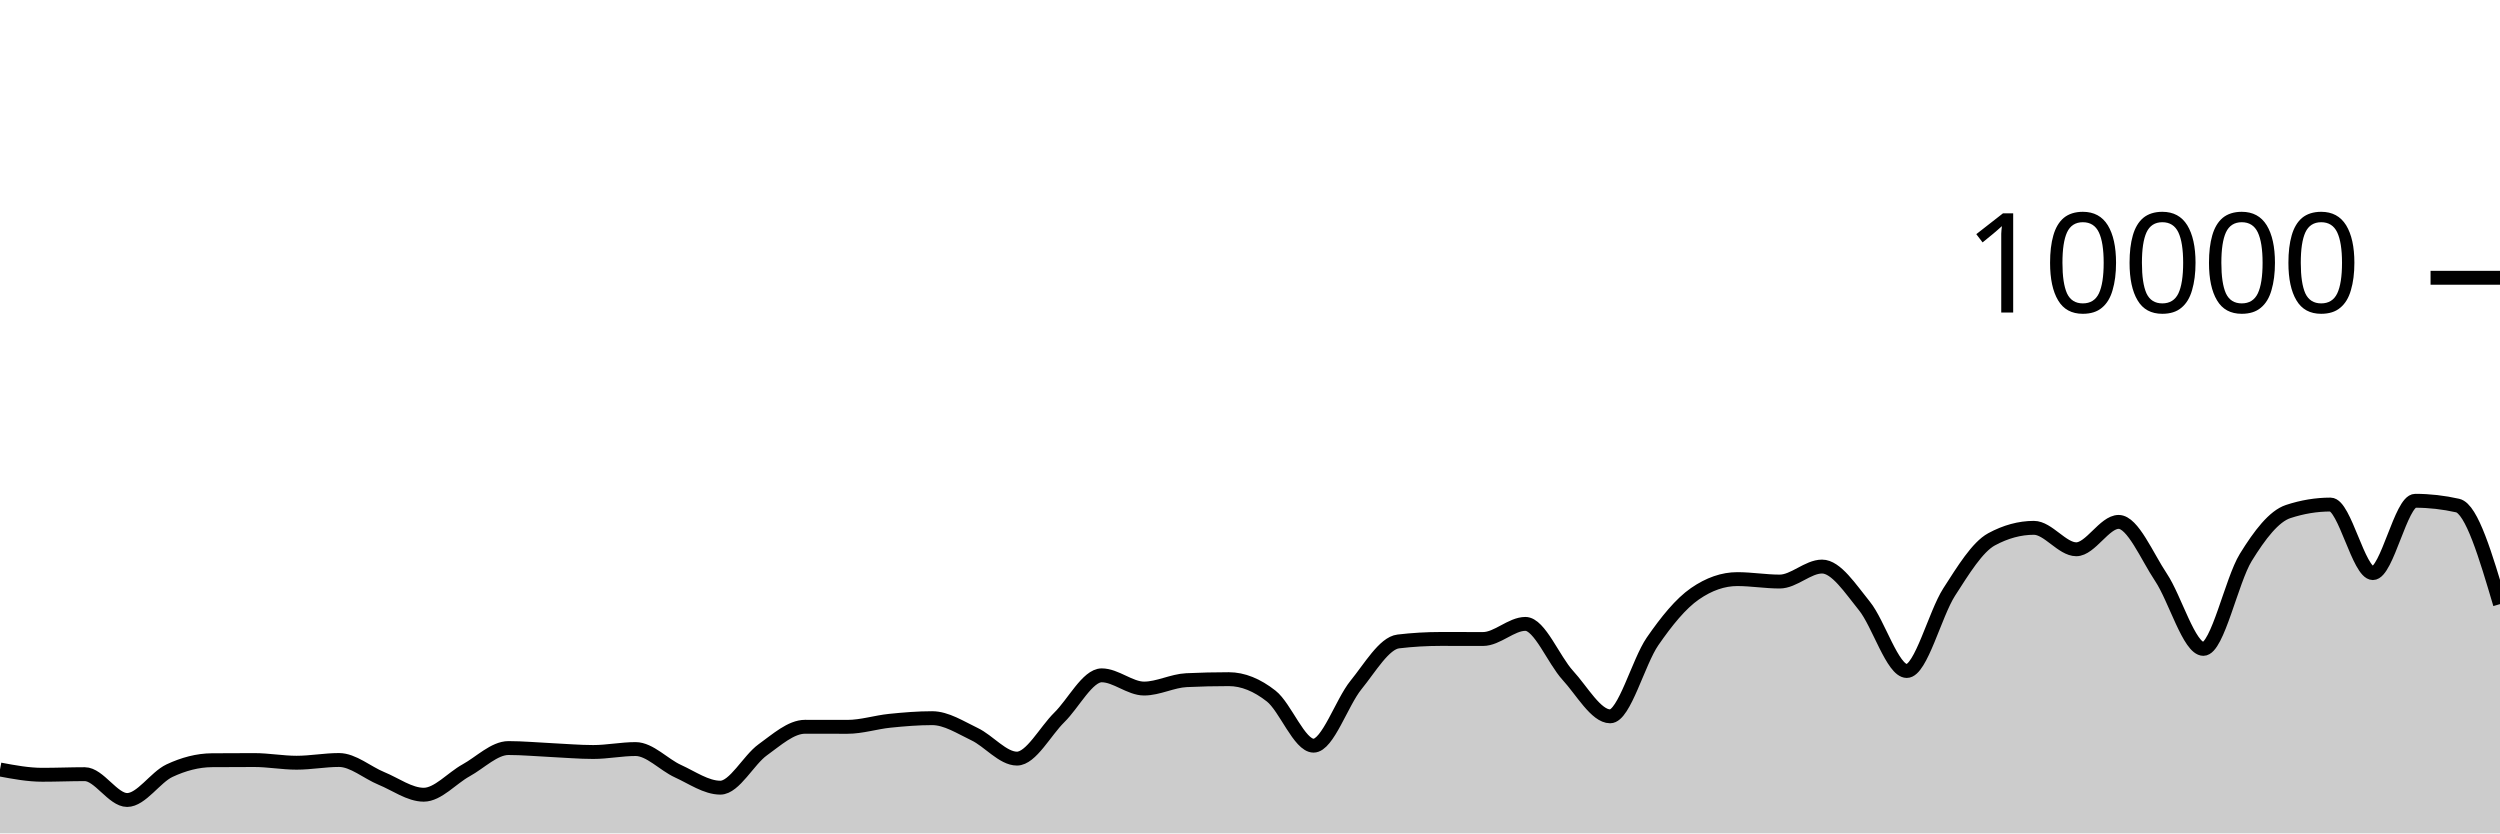
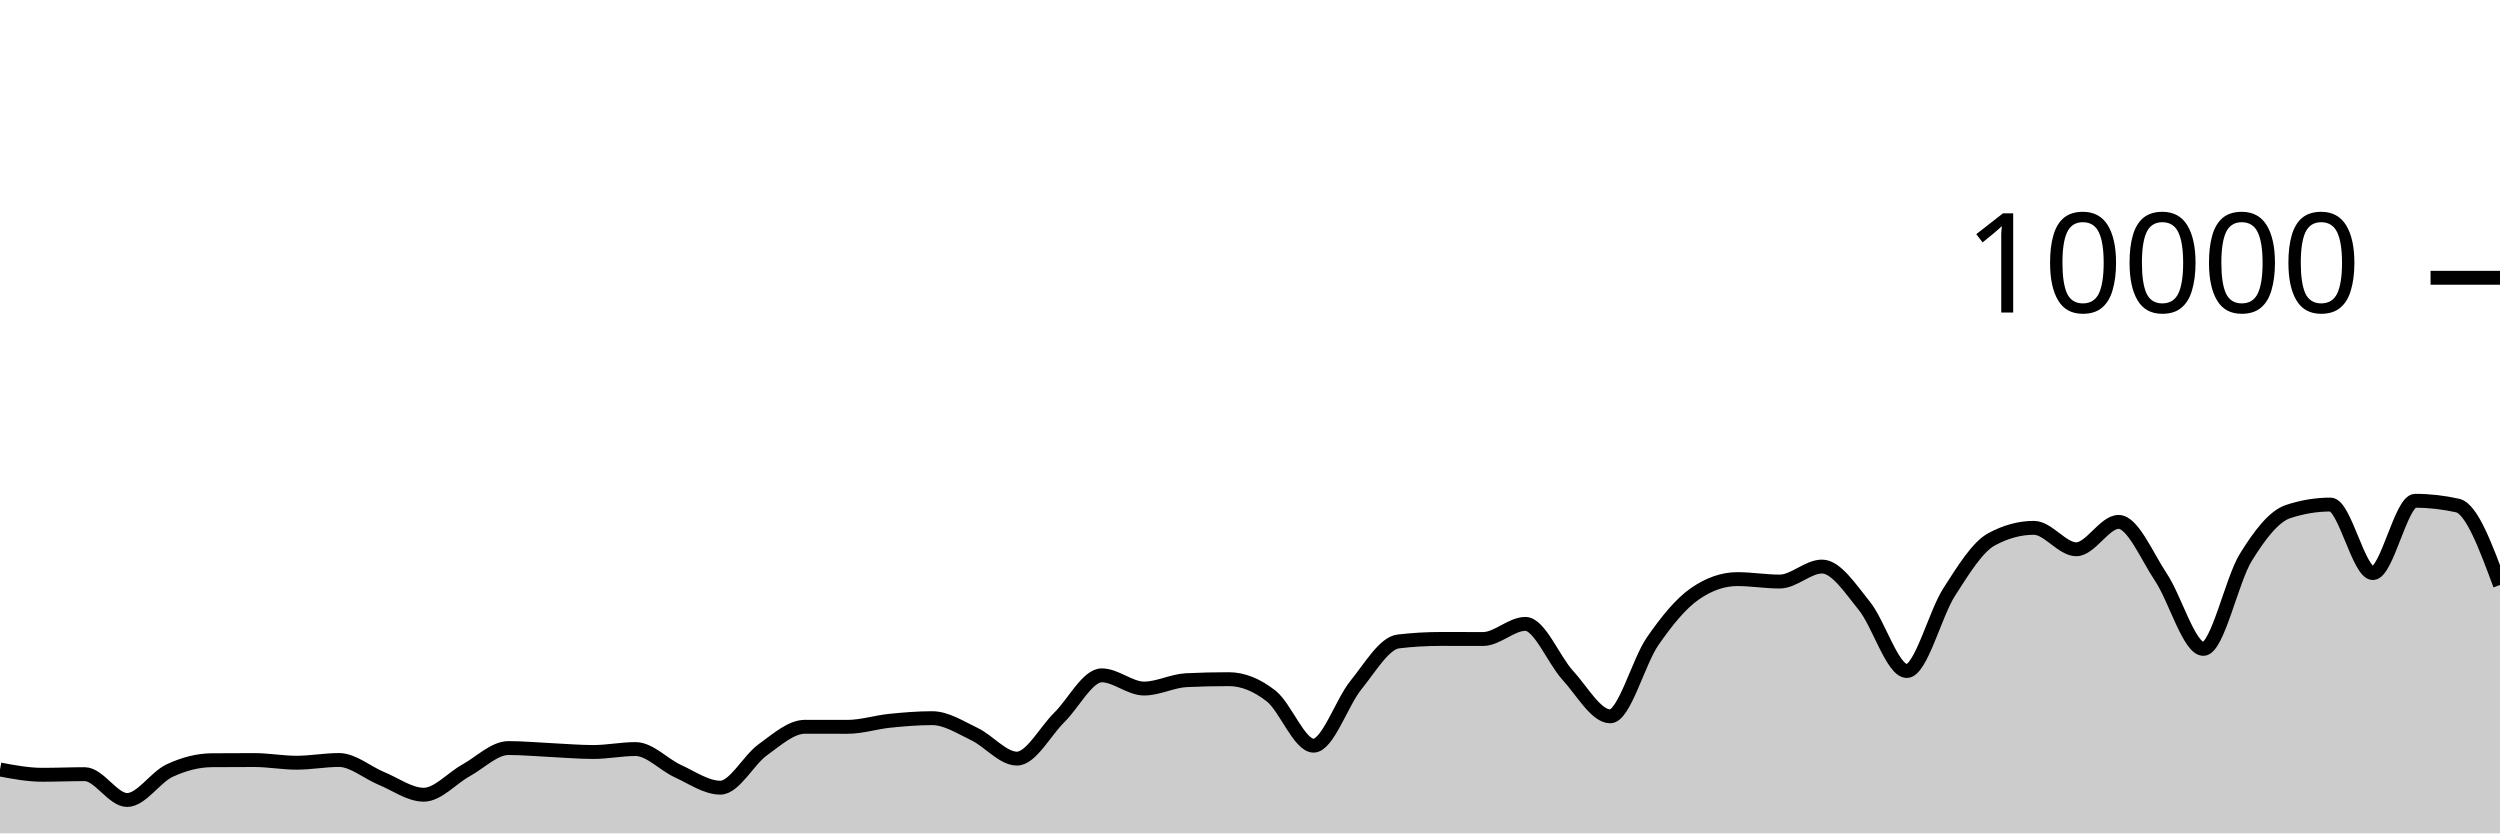
<svg xmlns="http://www.w3.org/2000/svg" viewBox="0 0 180 60">
  <g transform="translate(0,20)">
-     <path class="area" fill="rgba(0, 0, 0, 0.2)" d="M0,35.404C1.017,35.594,2.034,35.784,3.051,35.784C4.068,35.784,5.085,35.74,6.102,35.74C7.119,35.74,8.136,37.6,9.153,37.6C10.169,37.6,11.186,35.965,12.203,35.488C13.22,35.011,14.237,34.744,15.254,34.736C16.271,34.728,17.288,34.724,18.305,34.724C19.322,34.724,20.339,34.916,21.356,34.916C22.373,34.916,23.39,34.72,24.407,34.72C25.424,34.72,26.441,35.627,27.458,36.044C28.475,36.461,29.492,37.22,30.508,37.22C31.525,37.22,32.542,36.024,33.559,35.464C34.576,34.904,35.593,33.86,36.61,33.86C37.627,33.86,38.644,33.957,39.661,34.004C40.678,34.051,41.695,34.144,42.712,34.144C43.729,34.144,44.746,33.932,45.763,33.932C46.78,33.932,47.797,35.061,48.814,35.524C49.831,35.987,50.847,36.712,51.864,36.712C52.881,36.712,53.898,34.719,54.915,33.988C55.932,33.257,56.949,32.328,57.966,32.328C58.983,32.328,60,32.332,61.017,32.332C62.034,32.332,63.051,32,64.068,31.896C65.085,31.792,66.102,31.708,67.119,31.708C68.136,31.708,69.153,32.375,70.169,32.86C71.186,33.345,72.203,34.62,73.22,34.62C74.237,34.62,75.254,32.651,76.271,31.652C77.288,30.653,78.305,28.624,79.322,28.624C80.339,28.624,81.356,29.576,82.373,29.576C83.39,29.576,84.407,29.02,85.424,28.972C86.441,28.924,87.458,28.9,88.475,28.9C89.492,28.9,90.508,29.318,91.525,30.116C92.542,30.914,93.559,33.688,94.576,33.688C95.593,33.688,96.61,30.575,97.627,29.324C98.644,28.073,99.661,26.304,100.678,26.184C101.695,26.064,102.712,26.004,103.729,26.004C104.746,26.004,105.763,26.008,106.78,26.008C107.797,26.008,108.814,24.92,109.831,24.92C110.847,24.92,111.864,27.515,112.881,28.624C113.898,29.733,114.915,31.576,115.932,31.576C116.949,31.576,117.966,27.651,118.983,26.18C120,24.709,121.017,23.456,122.034,22.752C123.051,22.048,124.068,21.696,125.085,21.696C126.102,21.696,127.119,21.872,128.136,21.872C129.153,21.872,130.169,20.792,131.186,20.792C132.203,20.792,133.22,22.375,134.237,23.628C135.254,24.881,136.271,28.312,137.288,28.312C138.305,28.312,139.322,24.208,140.339,22.628C141.356,21.048,142.373,19.384,143.39,18.832C144.407,18.28,145.424,18.004,146.441,18.004C147.458,18.004,148.475,19.548,149.492,19.548C150.508,19.548,151.525,17.576,152.542,17.576C153.559,17.576,154.576,20.048,155.593,21.572C156.61,23.096,157.627,26.72,158.644,26.72C159.661,26.72,160.678,21.784,161.695,20.136C162.712,18.488,163.729,17.168,164.746,16.832C165.763,16.496,166.78,16.328,167.797,16.328C168.814,16.328,169.831,21.264,170.847,21.264C171.864,21.264,172.881,16.056,173.898,16.056C174.915,16.056,175.932,16.171,176.949,16.4C177.966,16.629,178.983,20.063,180,23.496L180,40C178.983,40,177.966,40,176.949,40C175.932,40,174.915,40,173.898,40C172.881,40,171.864,40,170.847,40C169.831,40,168.814,40,167.797,40C166.78,40,165.763,40,164.746,40C163.729,40,162.712,40,161.695,40C160.678,40,159.661,40,158.644,40C157.627,40,156.61,40,155.593,40C154.576,40,153.559,40,152.542,40C151.525,40,150.508,40,149.492,40C148.475,40,147.458,40,146.441,40C145.424,40,144.407,40,143.39,40C142.373,40,141.356,40,140.339,40C139.322,40,138.305,40,137.288,40C136.271,40,135.254,40,134.237,40C133.22,40,132.203,40,131.186,40C130.169,40,129.153,40,128.136,40C127.119,40,126.102,40,125.085,40C124.068,40,123.051,40,122.034,40C121.017,40,120,40,118.983,40C117.966,40,116.949,40,115.932,40C114.915,40,113.898,40,112.881,40C111.864,40,110.847,40,109.831,40C108.814,40,107.797,40,106.78,40C105.763,40,104.746,40,103.729,40C102.712,40,101.695,40,100.678,40C99.661,40,98.644,40,97.627,40C96.61,40,95.593,40,94.576,40C93.559,40,92.542,40,91.525,40C90.508,40,89.492,40,88.475,40C87.458,40,86.441,40,85.424,40C84.407,40,83.39,40,82.373,40C81.356,40,80.339,40,79.322,40C78.305,40,77.288,40,76.271,40C75.254,40,74.237,40,73.22,40C72.203,40,71.186,40,70.169,40C69.153,40,68.136,40,67.119,40C66.102,40,65.085,40,64.068,40C63.051,40,62.034,40,61.017,40C60,40,58.983,40,57.966,40C56.949,40,55.932,40,54.915,40C53.898,40,52.881,40,51.864,40C50.847,40,49.831,40,48.814,40C47.797,40,46.78,40,45.763,40C44.746,40,43.729,40,42.712,40C41.695,40,40.678,40,39.661,40C38.644,40,37.627,40,36.61,40C35.593,40,34.576,40,33.559,40C32.542,40,31.525,40,30.508,40C29.492,40,28.475,40,27.458,40C26.441,40,25.424,40,24.407,40C23.39,40,22.373,40,21.356,40C20.339,40,19.322,40,18.305,40C17.288,40,16.271,40,15.254,40C14.237,40,13.22,40,12.203,40C11.186,40,10.169,40,9.153,40C8.136,40,7.119,40,6.102,40C5.085,40,4.068,40,3.051,40C2.034,40,1.017,40,0,40Z" />
-     <path class="line" stroke="black" fill="none" d="M0,35.404C1.017,35.594,2.034,35.784,3.051,35.784C4.068,35.784,5.085,35.74,6.102,35.74C7.119,35.74,8.136,37.6,9.153,37.6C10.169,37.6,11.186,35.965,12.203,35.488C13.22,35.011,14.237,34.744,15.254,34.736C16.271,34.728,17.288,34.724,18.305,34.724C19.322,34.724,20.339,34.916,21.356,34.916C22.373,34.916,23.39,34.72,24.407,34.72C25.424,34.72,26.441,35.627,27.458,36.044C28.475,36.461,29.492,37.22,30.508,37.22C31.525,37.22,32.542,36.024,33.559,35.464C34.576,34.904,35.593,33.86,36.61,33.86C37.627,33.86,38.644,33.957,39.661,34.004C40.678,34.051,41.695,34.144,42.712,34.144C43.729,34.144,44.746,33.932,45.763,33.932C46.78,33.932,47.797,35.061,48.814,35.524C49.831,35.987,50.847,36.712,51.864,36.712C52.881,36.712,53.898,34.719,54.915,33.988C55.932,33.257,56.949,32.328,57.966,32.328C58.983,32.328,60,32.332,61.017,32.332C62.034,32.332,63.051,32,64.068,31.896C65.085,31.792,66.102,31.708,67.119,31.708C68.136,31.708,69.153,32.375,70.169,32.86C71.186,33.345,72.203,34.62,73.22,34.62C74.237,34.62,75.254,32.651,76.271,31.652C77.288,30.653,78.305,28.624,79.322,28.624C80.339,28.624,81.356,29.576,82.373,29.576C83.39,29.576,84.407,29.02,85.424,28.972C86.441,28.924,87.458,28.9,88.475,28.9C89.492,28.9,90.508,29.318,91.525,30.116C92.542,30.914,93.559,33.688,94.576,33.688C95.593,33.688,96.61,30.575,97.627,29.324C98.644,28.073,99.661,26.304,100.678,26.184C101.695,26.064,102.712,26.004,103.729,26.004C104.746,26.004,105.763,26.008,106.78,26.008C107.797,26.008,108.814,24.92,109.831,24.92C110.847,24.92,111.864,27.515,112.881,28.624C113.898,29.733,114.915,31.576,115.932,31.576C116.949,31.576,117.966,27.651,118.983,26.18C120,24.709,121.017,23.456,122.034,22.752C123.051,22.048,124.068,21.696,125.085,21.696C126.102,21.696,127.119,21.872,128.136,21.872C129.153,21.872,130.169,20.792,131.186,20.792C132.203,20.792,133.22,22.375,134.237,23.628C135.254,24.881,136.271,28.312,137.288,28.312C138.305,28.312,139.322,24.208,140.339,22.628C141.356,21.048,142.373,19.384,143.39,18.832C144.407,18.28,145.424,18.004,146.441,18.004C147.458,18.004,148.475,19.548,149.492,19.548C150.508,19.548,151.525,17.576,152.542,17.576C153.559,17.576,154.576,20.048,155.593,21.572C156.61,23.096,157.627,26.72,158.644,26.72C159.661,26.72,160.678,21.784,161.695,20.136C162.712,18.488,163.729,17.168,164.746,16.832C165.763,16.496,166.78,16.328,167.797,16.328C168.814,16.328,169.831,21.264,170.847,21.264C171.864,21.264,172.881,16.056,173.898,16.056C174.915,16.056,175.932,16.171,176.949,16.4C177.966,16.629,178.983,20.063,180,23.496" />
+     <path class="area" fill="rgba(0, 0, 0, 0.2)" d="M0,35.404C1.017,35.594,2.034,35.784,3.051,35.784C4.068,35.784,5.085,35.74,6.102,35.74C7.119,35.74,8.136,37.6,9.153,37.6C10.169,37.6,11.186,35.965,12.203,35.488C13.22,35.011,14.237,34.744,15.254,34.736C16.271,34.728,17.288,34.724,18.305,34.724C19.322,34.724,20.339,34.916,21.356,34.916C22.373,34.916,23.39,34.72,24.407,34.72C25.424,34.72,26.441,35.627,27.458,36.044C28.475,36.461,29.492,37.22,30.508,37.22C31.525,37.22,32.542,36.024,33.559,35.464C34.576,34.904,35.593,33.86,36.61,33.86C37.627,33.86,38.644,33.957,39.661,34.004C40.678,34.051,41.695,34.144,42.712,34.144C43.729,34.144,44.746,33.932,45.763,33.932C46.78,33.932,47.797,35.061,48.814,35.524C49.831,35.987,50.847,36.712,51.864,36.712C52.881,36.712,53.898,34.719,54.915,33.988C55.932,33.257,56.949,32.328,57.966,32.328C58.983,32.328,60,32.332,61.017,32.332C62.034,32.332,63.051,32,64.068,31.896C65.085,31.792,66.102,31.708,67.119,31.708C68.136,31.708,69.153,32.375,70.169,32.86C71.186,33.345,72.203,34.62,73.22,34.62C74.237,34.62,75.254,32.651,76.271,31.652C77.288,30.653,78.305,28.624,79.322,28.624C80.339,28.624,81.356,29.576,82.373,29.576C83.39,29.576,84.407,29.02,85.424,28.972C86.441,28.924,87.458,28.9,88.475,28.9C89.492,28.9,90.508,29.318,91.525,30.116C92.542,30.914,93.559,33.688,94.576,33.688C95.593,33.688,96.61,30.575,97.627,29.324C98.644,28.073,99.661,26.304,100.678,26.184C101.695,26.064,102.712,26.004,103.729,26.004C104.746,26.004,105.763,26.008,106.78,26.008C107.797,26.008,108.814,24.92,109.831,24.92C110.847,24.92,111.864,27.515,112.881,28.624C113.898,29.733,114.915,31.576,115.932,31.576C116.949,31.576,117.966,27.651,118.983,26.18C120,24.709,121.017,23.456,122.034,22.752C123.051,22.048,124.068,21.696,125.085,21.696C126.102,21.696,127.119,21.872,128.136,21.872C129.153,21.872,130.169,20.792,131.186,20.792C132.203,20.792,133.22,22.375,134.237,23.628C135.254,24.881,136.271,28.312,137.288,28.312C138.305,28.312,139.322,24.208,140.339,22.628C141.356,21.048,142.373,19.384,143.39,18.832C144.407,18.28,145.424,18.004,146.441,18.004C147.458,18.004,148.475,19.548,149.492,19.548C150.508,19.548,151.525,17.576,152.542,17.576C153.559,17.576,154.576,20.048,155.593,21.572C156.61,23.096,157.627,26.72,158.644,26.72C159.661,26.72,160.678,21.784,161.695,20.136C162.712,18.488,163.729,17.168,164.746,16.832C165.763,16.496,166.78,16.328,167.797,16.328C168.814,16.328,169.831,21.264,170.847,21.264C171.864,21.264,172.881,16.056,173.898,16.056C174.915,16.056,175.932,16.171,176.949,16.4C177.966,16.629,178.983,19.375,180,22.12L180,40C178.983,40,177.966,40,176.949,40C175.932,40,174.915,40,173.898,40C172.881,40,171.864,40,170.847,40C169.831,40,168.814,40,167.797,40C166.78,40,165.763,40,164.746,40C163.729,40,162.712,40,161.695,40C160.678,40,159.661,40,158.644,40C157.627,40,156.61,40,155.593,40C154.576,40,153.559,40,152.542,40C151.525,40,150.508,40,149.492,40C148.475,40,147.458,40,146.441,40C145.424,40,144.407,40,143.39,40C142.373,40,141.356,40,140.339,40C139.322,40,138.305,40,137.288,40C136.271,40,135.254,40,134.237,40C133.22,40,132.203,40,131.186,40C130.169,40,129.153,40,128.136,40C127.119,40,126.102,40,125.085,40C124.068,40,123.051,40,122.034,40C121.017,40,120,40,118.983,40C117.966,40,116.949,40,115.932,40C114.915,40,113.898,40,112.881,40C111.864,40,110.847,40,109.831,40C108.814,40,107.797,40,106.78,40C105.763,40,104.746,40,103.729,40C102.712,40,101.695,40,100.678,40C99.661,40,98.644,40,97.627,40C96.61,40,95.593,40,94.576,40C93.559,40,92.542,40,91.525,40C90.508,40,89.492,40,88.475,40C87.458,40,86.441,40,85.424,40C84.407,40,83.39,40,82.373,40C81.356,40,80.339,40,79.322,40C78.305,40,77.288,40,76.271,40C75.254,40,74.237,40,73.22,40C72.203,40,71.186,40,70.169,40C69.153,40,68.136,40,67.119,40C66.102,40,65.085,40,64.068,40C63.051,40,62.034,40,61.017,40C60,40,58.983,40,57.966,40C56.949,40,55.932,40,54.915,40C53.898,40,52.881,40,51.864,40C50.847,40,49.831,40,48.814,40C47.797,40,46.78,40,45.763,40C44.746,40,43.729,40,42.712,40C41.695,40,40.678,40,39.661,40C38.644,40,37.627,40,36.61,40C35.593,40,34.576,40,33.559,40C32.542,40,31.525,40,30.508,40C29.492,40,28.475,40,27.458,40C26.441,40,25.424,40,24.407,40C23.39,40,22.373,40,21.356,40C20.339,40,19.322,40,18.305,40C17.288,40,16.271,40,15.254,40C14.237,40,13.22,40,12.203,40C11.186,40,10.169,40,9.153,40C8.136,40,7.119,40,6.102,40C5.085,40,4.068,40,3.051,40C2.034,40,1.017,40,0,40Z" />
+     <path class="line" stroke="black" fill="none" d="M0,35.404C1.017,35.594,2.034,35.784,3.051,35.784C4.068,35.784,5.085,35.74,6.102,35.74C7.119,35.74,8.136,37.6,9.153,37.6C10.169,37.6,11.186,35.965,12.203,35.488C13.22,35.011,14.237,34.744,15.254,34.736C16.271,34.728,17.288,34.724,18.305,34.724C19.322,34.724,20.339,34.916,21.356,34.916C22.373,34.916,23.39,34.72,24.407,34.72C25.424,34.72,26.441,35.627,27.458,36.044C28.475,36.461,29.492,37.22,30.508,37.22C31.525,37.22,32.542,36.024,33.559,35.464C34.576,34.904,35.593,33.86,36.61,33.86C37.627,33.86,38.644,33.957,39.661,34.004C40.678,34.051,41.695,34.144,42.712,34.144C43.729,34.144,44.746,33.932,45.763,33.932C46.78,33.932,47.797,35.061,48.814,35.524C49.831,35.987,50.847,36.712,51.864,36.712C52.881,36.712,53.898,34.719,54.915,33.988C55.932,33.257,56.949,32.328,57.966,32.328C58.983,32.328,60,32.332,61.017,32.332C62.034,32.332,63.051,32,64.068,31.896C65.085,31.792,66.102,31.708,67.119,31.708C68.136,31.708,69.153,32.375,70.169,32.86C71.186,33.345,72.203,34.62,73.22,34.62C74.237,34.62,75.254,32.651,76.271,31.652C77.288,30.653,78.305,28.624,79.322,28.624C80.339,28.624,81.356,29.576,82.373,29.576C83.39,29.576,84.407,29.02,85.424,28.972C86.441,28.924,87.458,28.9,88.475,28.9C89.492,28.9,90.508,29.318,91.525,30.116C92.542,30.914,93.559,33.688,94.576,33.688C95.593,33.688,96.61,30.575,97.627,29.324C98.644,28.073,99.661,26.304,100.678,26.184C101.695,26.064,102.712,26.004,103.729,26.004C104.746,26.004,105.763,26.008,106.78,26.008C107.797,26.008,108.814,24.92,109.831,24.92C110.847,24.92,111.864,27.515,112.881,28.624C113.898,29.733,114.915,31.576,115.932,31.576C116.949,31.576,117.966,27.651,118.983,26.18C120,24.709,121.017,23.456,122.034,22.752C123.051,22.048,124.068,21.696,125.085,21.696C126.102,21.696,127.119,21.872,128.136,21.872C129.153,21.872,130.169,20.792,131.186,20.792C132.203,20.792,133.22,22.375,134.237,23.628C135.254,24.881,136.271,28.312,137.288,28.312C138.305,28.312,139.322,24.208,140.339,22.628C141.356,21.048,142.373,19.384,143.39,18.832C144.407,18.28,145.424,18.004,146.441,18.004C147.458,18.004,148.475,19.548,149.492,19.548C150.508,19.548,151.525,17.576,152.542,17.576C153.559,17.576,154.576,20.048,155.593,21.572C156.61,23.096,157.627,26.72,158.644,26.72C159.661,26.72,160.678,21.784,161.695,20.136C162.712,18.488,163.729,17.168,164.746,16.832C165.763,16.496,166.78,16.328,167.797,16.328C168.814,16.328,169.831,21.264,170.847,21.264C171.864,21.264,172.881,16.056,173.898,16.056C174.915,16.056,175.932,16.171,176.949,16.4C177.966,16.629,178.983,19.375,180,22.12" />
    <path class="axis-ceiling" stroke-width="1" stroke="black" fill="none" d="M175,0L180,0" />
    <text class="axis-ceiling-label" font-family="sans-serif" text-anchor="end" font-size="10px" x="170" y="2.5">10000</text>
  </g>
</svg>
